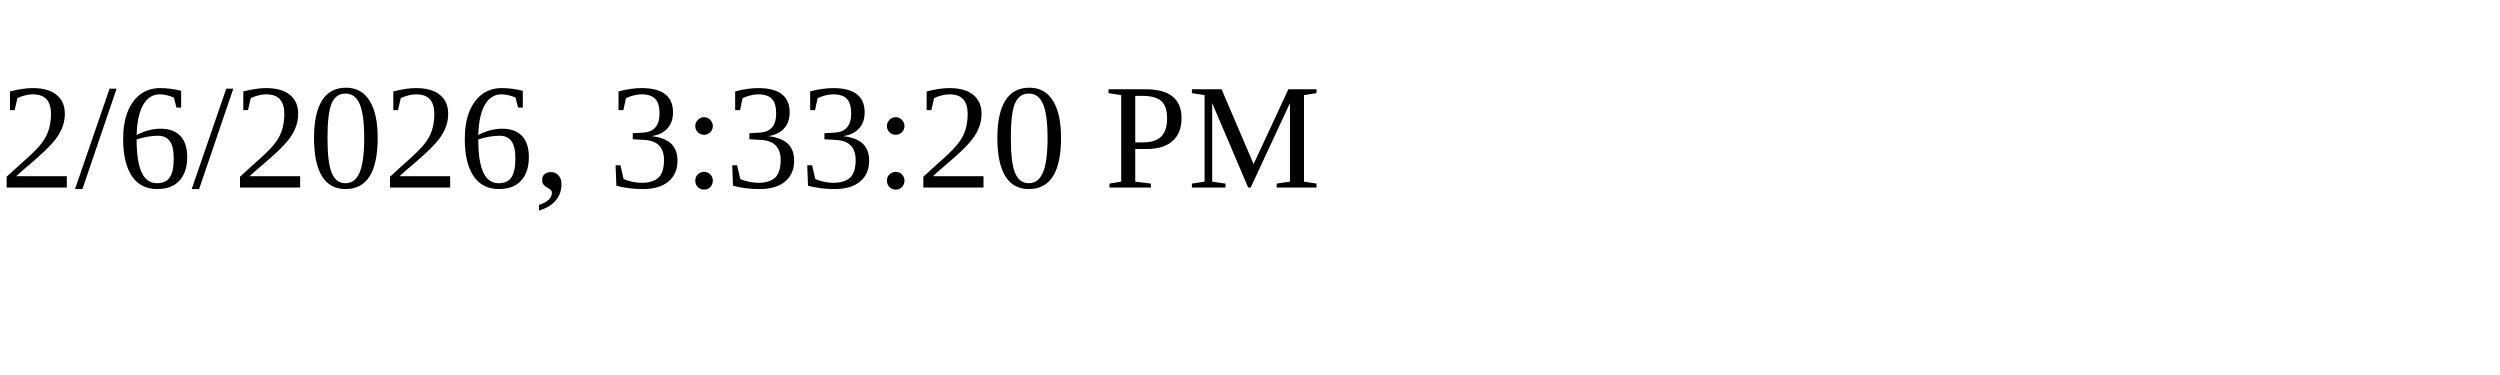
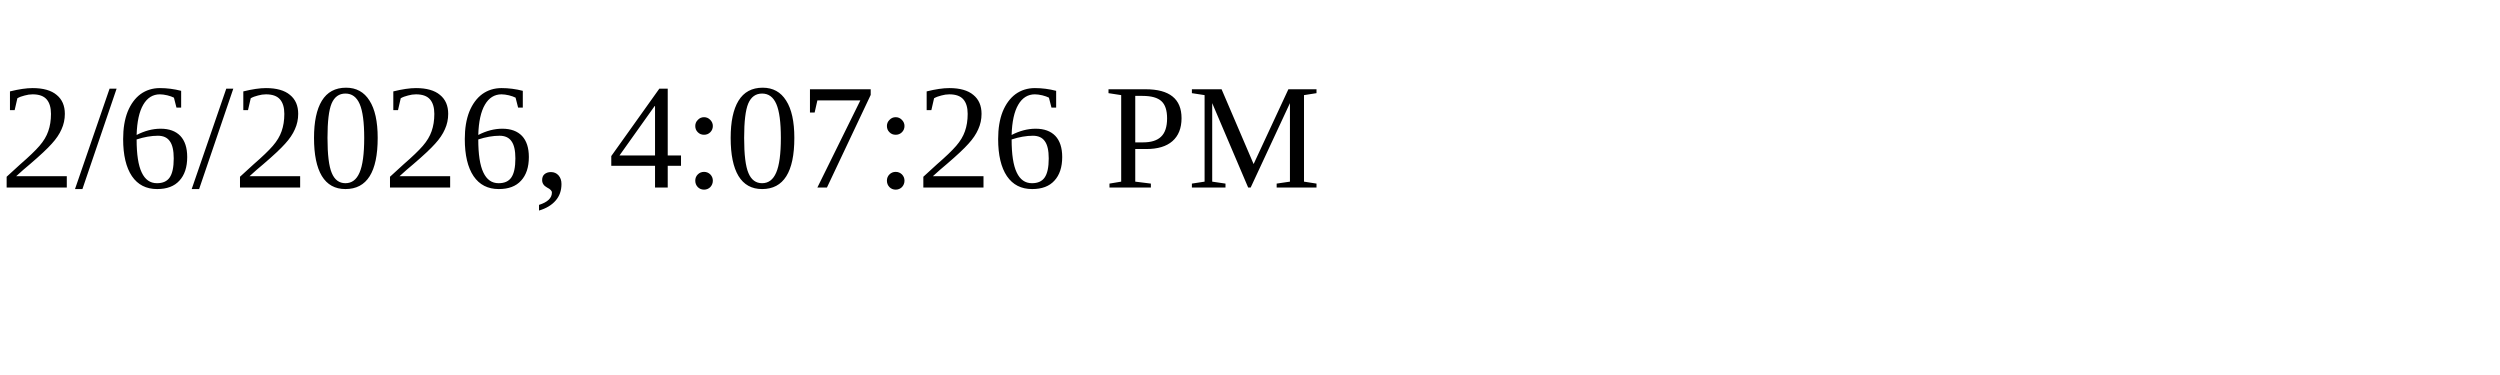
<svg xmlns="http://www.w3.org/2000/svg" height="30" width="200">
-   <text x="0" y="15">2/6/2026, 3:33:20 PM</text>
+   <text x="0" y="15">2/6/2026, 4:07:26 PM</text>
</svg>
